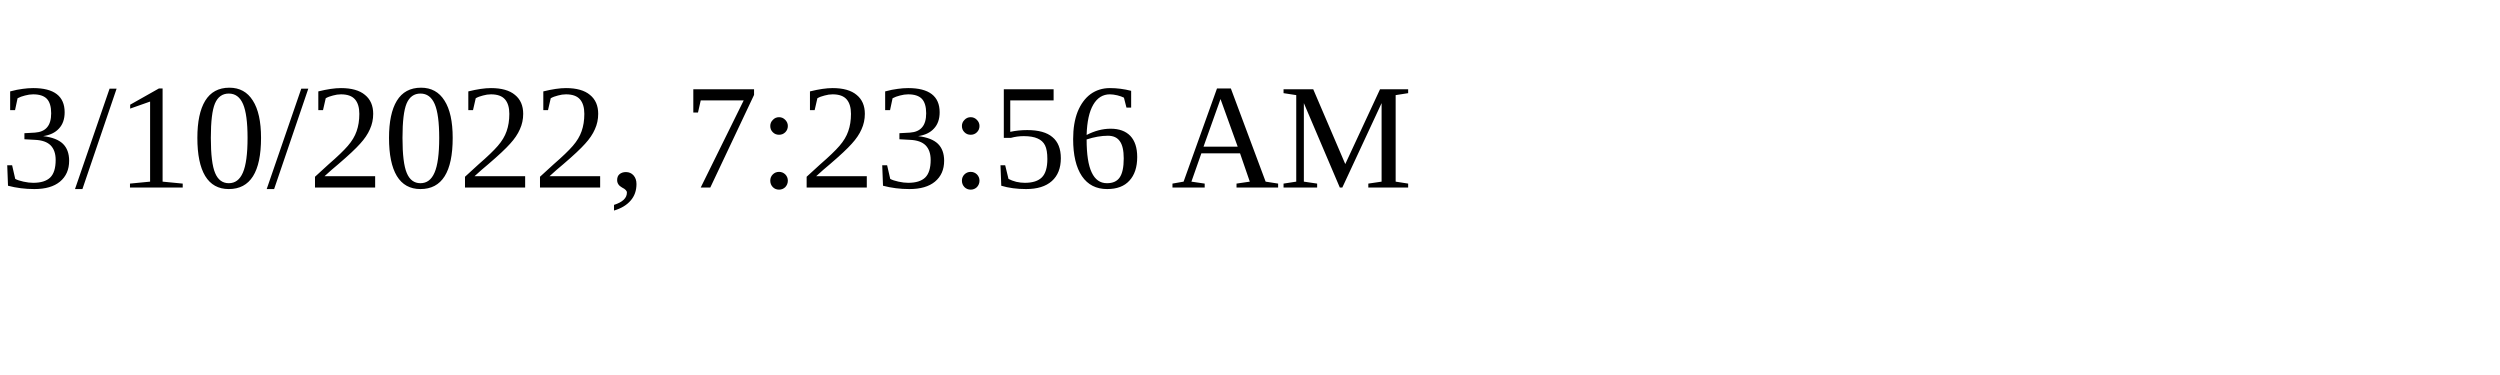
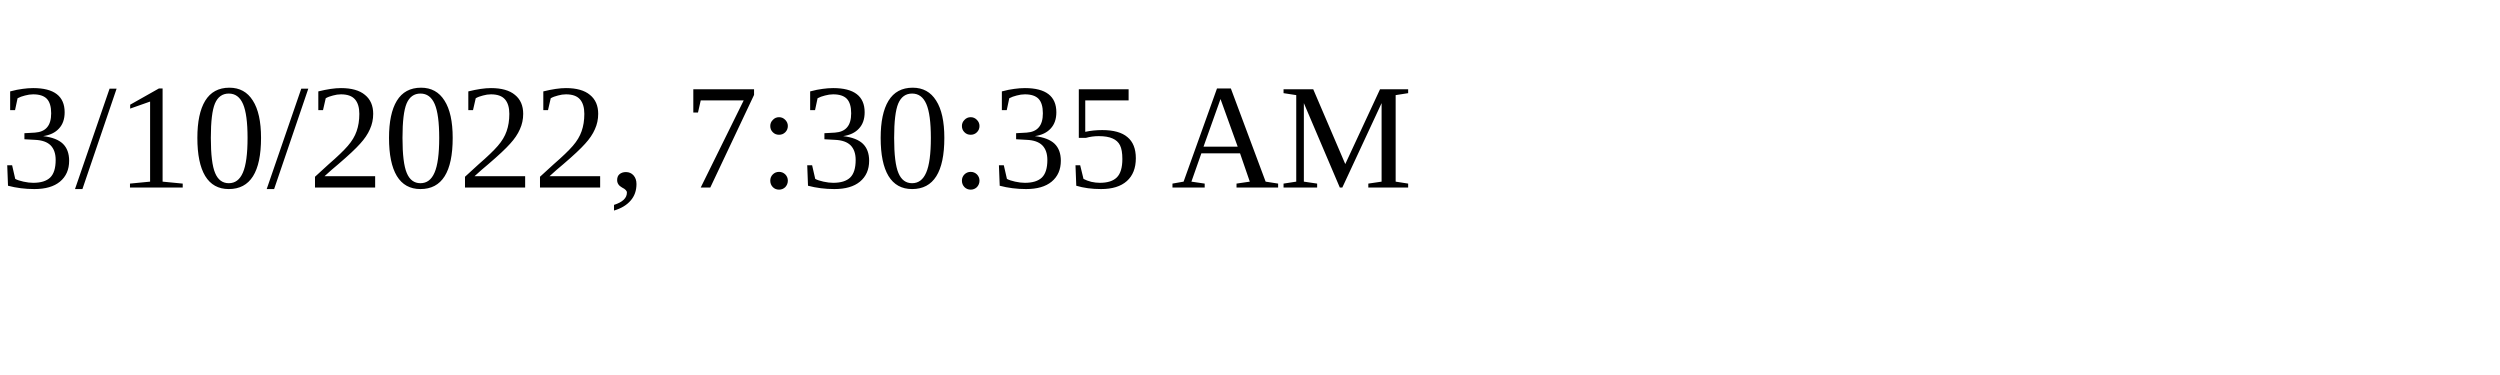
<svg xmlns="http://www.w3.org/2000/svg" height="30" width="200">
-   <text x="0" y="15">3/10/2022, 7:23:56 AM</text>
+   <text x="0" y="15">3/10/2022, 7:30:35 AM</text>
</svg>
